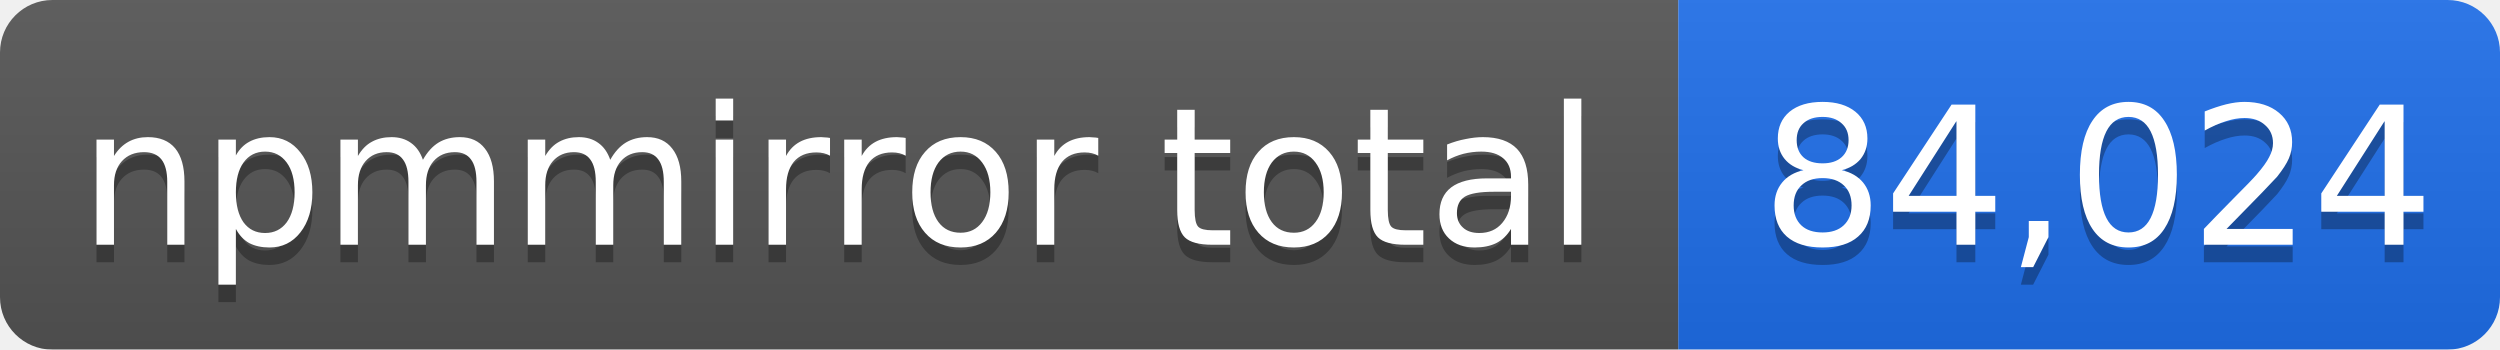
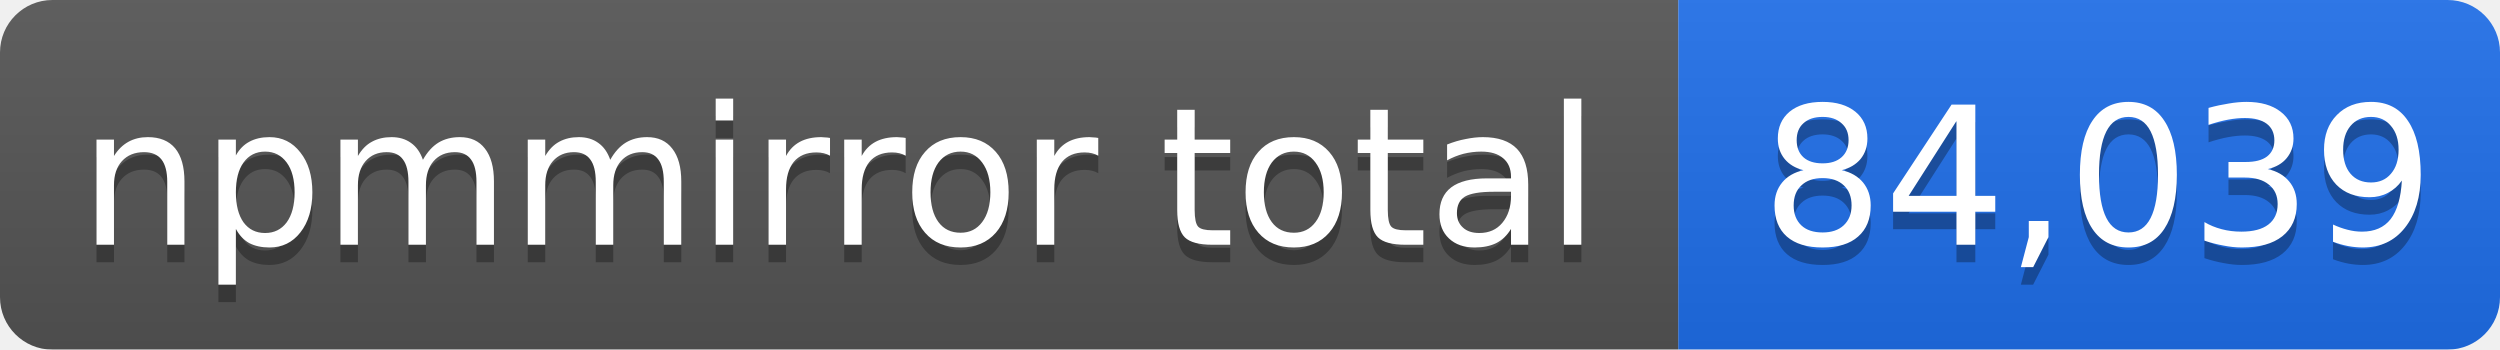
- <svg xmlns="http://www.w3.org/2000/svg" width="143" height="20" role="img" aria-label="npmmirror total: 84,024">
+ <svg xmlns="http://www.w3.org/2000/svg" width="143" height="20" role="img" aria-label="npmmirror total: 84,039">
  <linearGradient id="s" x2="0" y2="100%">
    <stop offset="0" stop-color="#bbb" stop-opacity=".1" />
    <stop offset="1" stop-opacity=".1" />
  </linearGradient>
  <mask id="m">
    <rect width="143" height="20" rx="3" fill="#fff" />
  </mask>
  <g mask="url(#m)">
    <rect width="96" height="20" fill="#555" />
    <rect x="96" width="47" height="20" fill="#1f6feb" />
    <rect width="143" height="20" fill="url(#s)" />
  </g>
  <g fill="#fff" text-anchor="middle" font-family="Verdana,Geneva,DejaVu Sans,sans-serif" font-size="11">
    <text x="48" y="15" fill="#010101" fill-opacity=".3">npmmirror total</text>
    <text x="48" y="14">npmmirror total</text>
-     <text x="120" y="15" fill="#010101" fill-opacity=".3">84,024</text>
-     <text x="120" y="14">84,024</text>
+     <text x="120" y="15" fill="#010101" fill-opacity=".3">84,039</text>
+     <text x="120" y="14">84,039</text>
  </g>
</svg>
